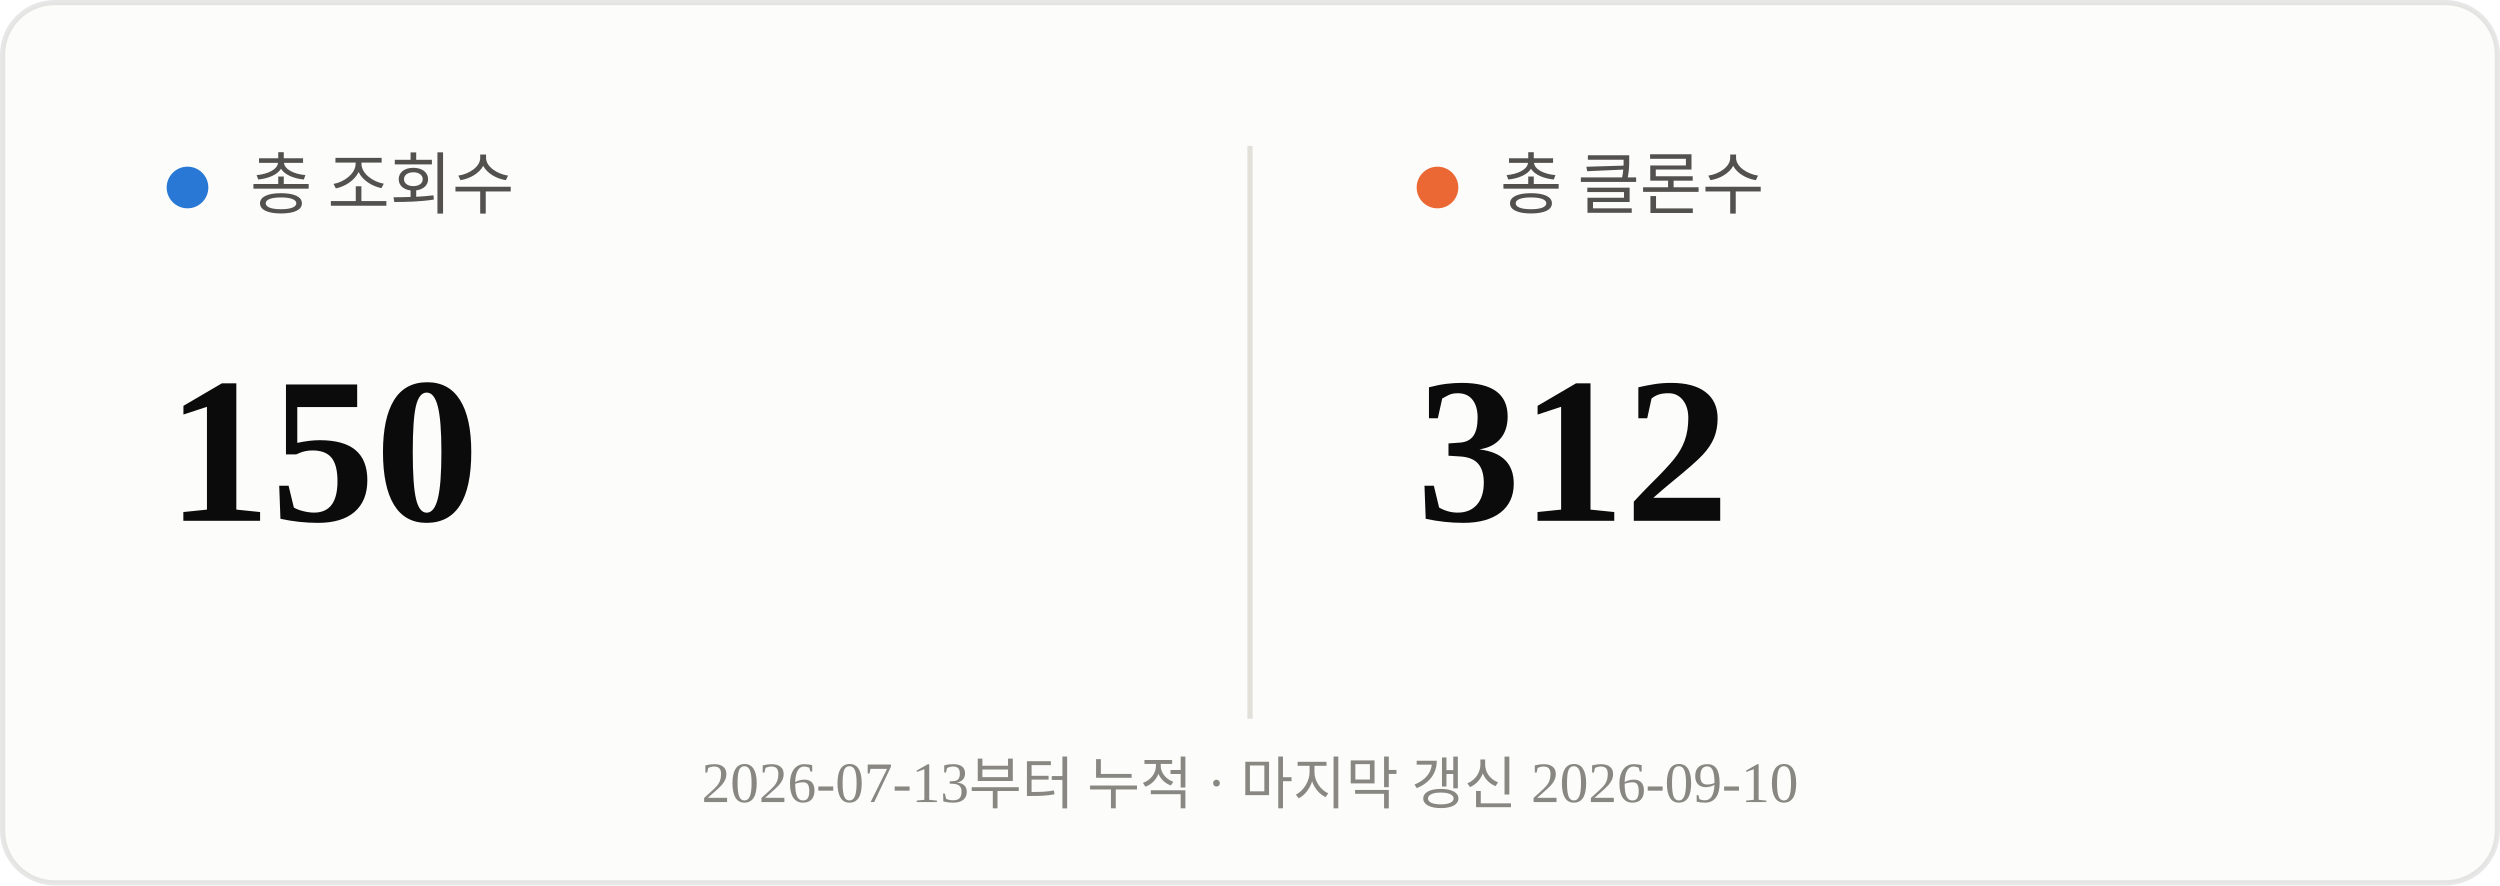
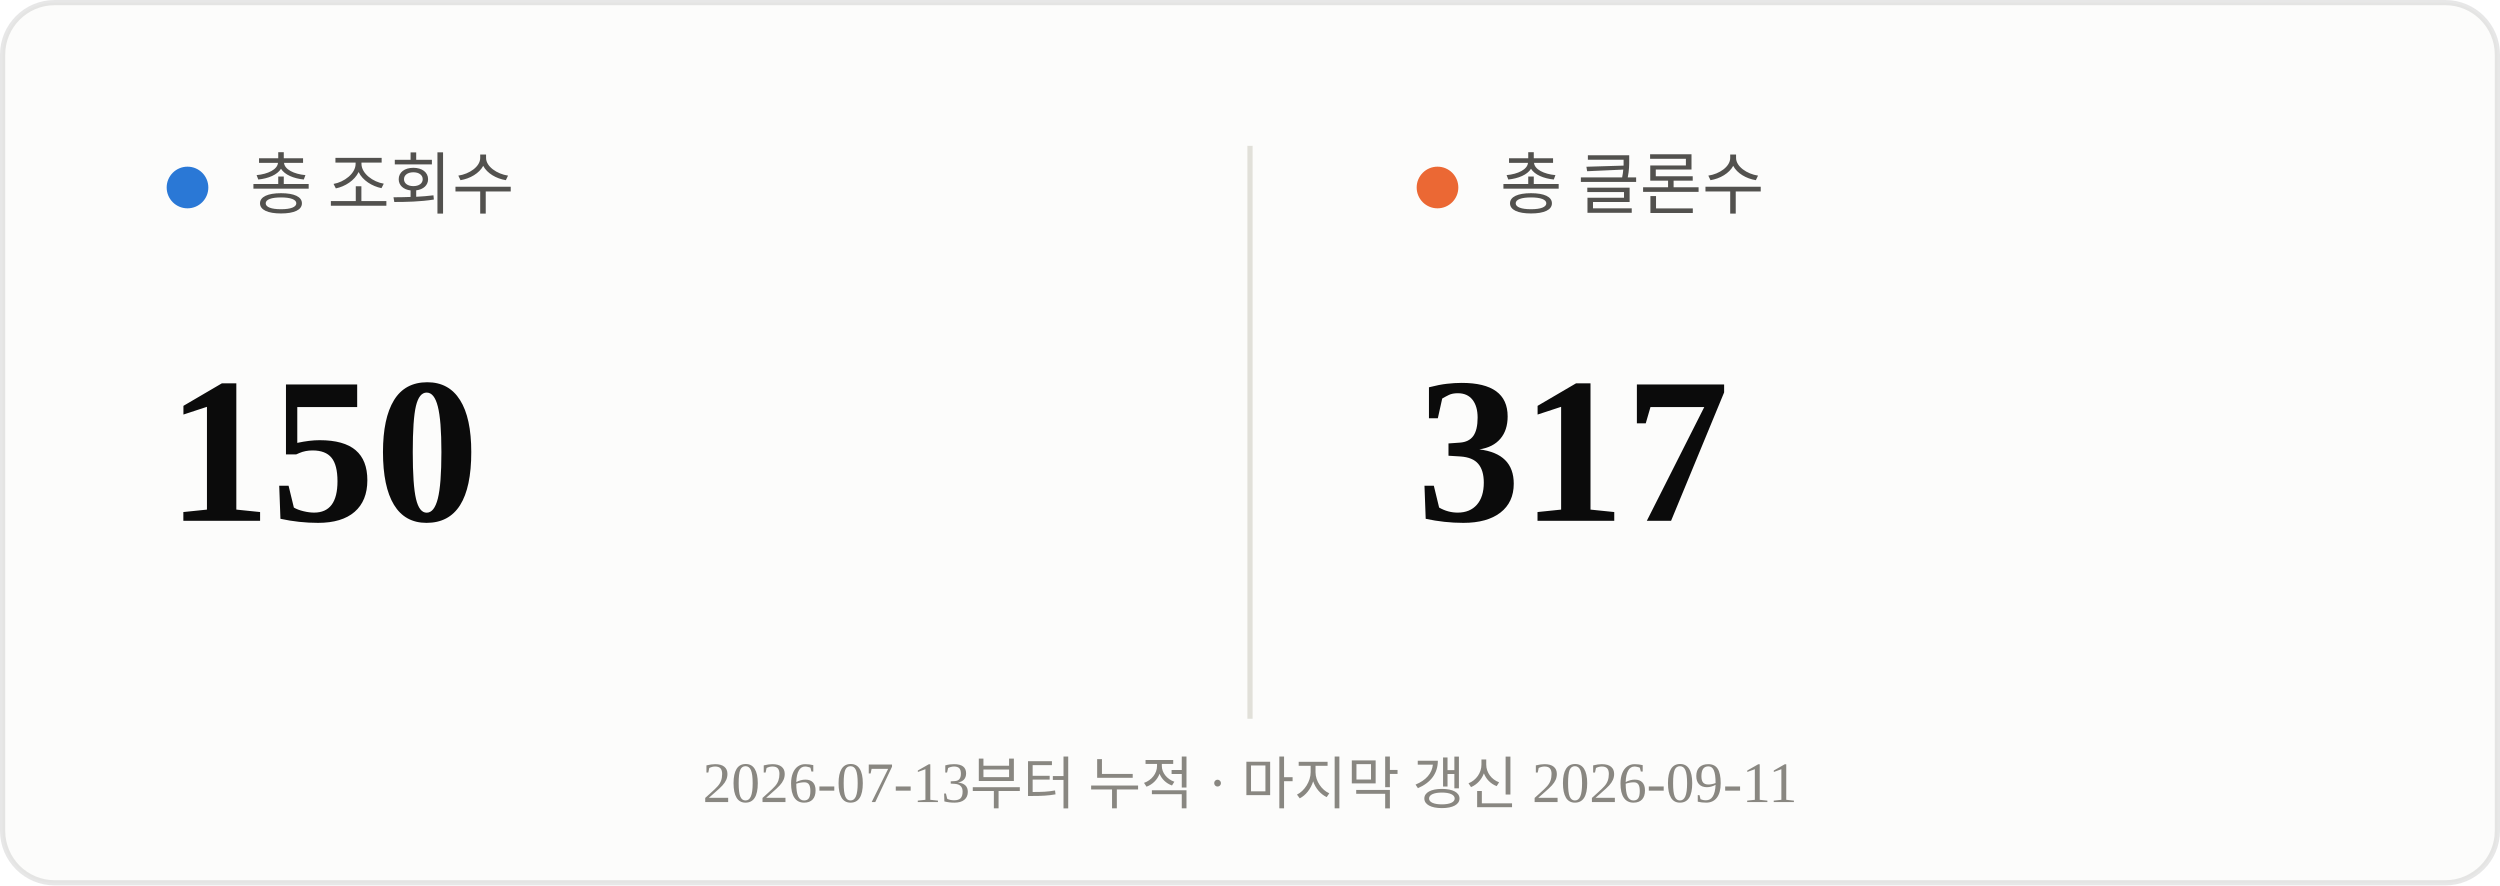
<svg xmlns="http://www.w3.org/2000/svg" viewBox="0 0 480 170" width="480" height="170">
  <rect x="0.5" y="0.5" width="479" height="169" rx="10" fill="#fcfcfb" stroke="rgba(11,11,11,0.10)" />
  <line x1="240" y1="28" x2="240" y2="138" stroke="#e1e0d9" stroke-width="1" />
  <circle cx="36" cy="36" r="4" fill="#2a78d6" />
  <text x="48" y="40" font-size="13" fill="#52514e">총 조회수</text>
  <text x="32" y="100" font-size="40" font-weight="700" fill="#0b0b0b">150</text>
  <circle cx="276" cy="36" r="4" fill="#eb6834" />
  <text x="288" y="40" font-size="13" fill="#52514e">총 클론수</text>
-   <text x="272" y="100" font-size="40" font-weight="700" fill="#0b0b0b">312</text>
-   <text x="240" y="154" text-anchor="middle" font-size="11" fill="#898781">2026-07-13부터 누적 · 마지막 갱신 2026-09-10</text>
+   <text x="272" y="100" font-size="40" font-weight="700" fill="#0b0b0b">317</text>
+   <text x="240" y="154" text-anchor="middle" font-size="11" fill="#898781">2026-07-13부터 누적 · 마지막 갱신 2026-09-11</text>
</svg>
